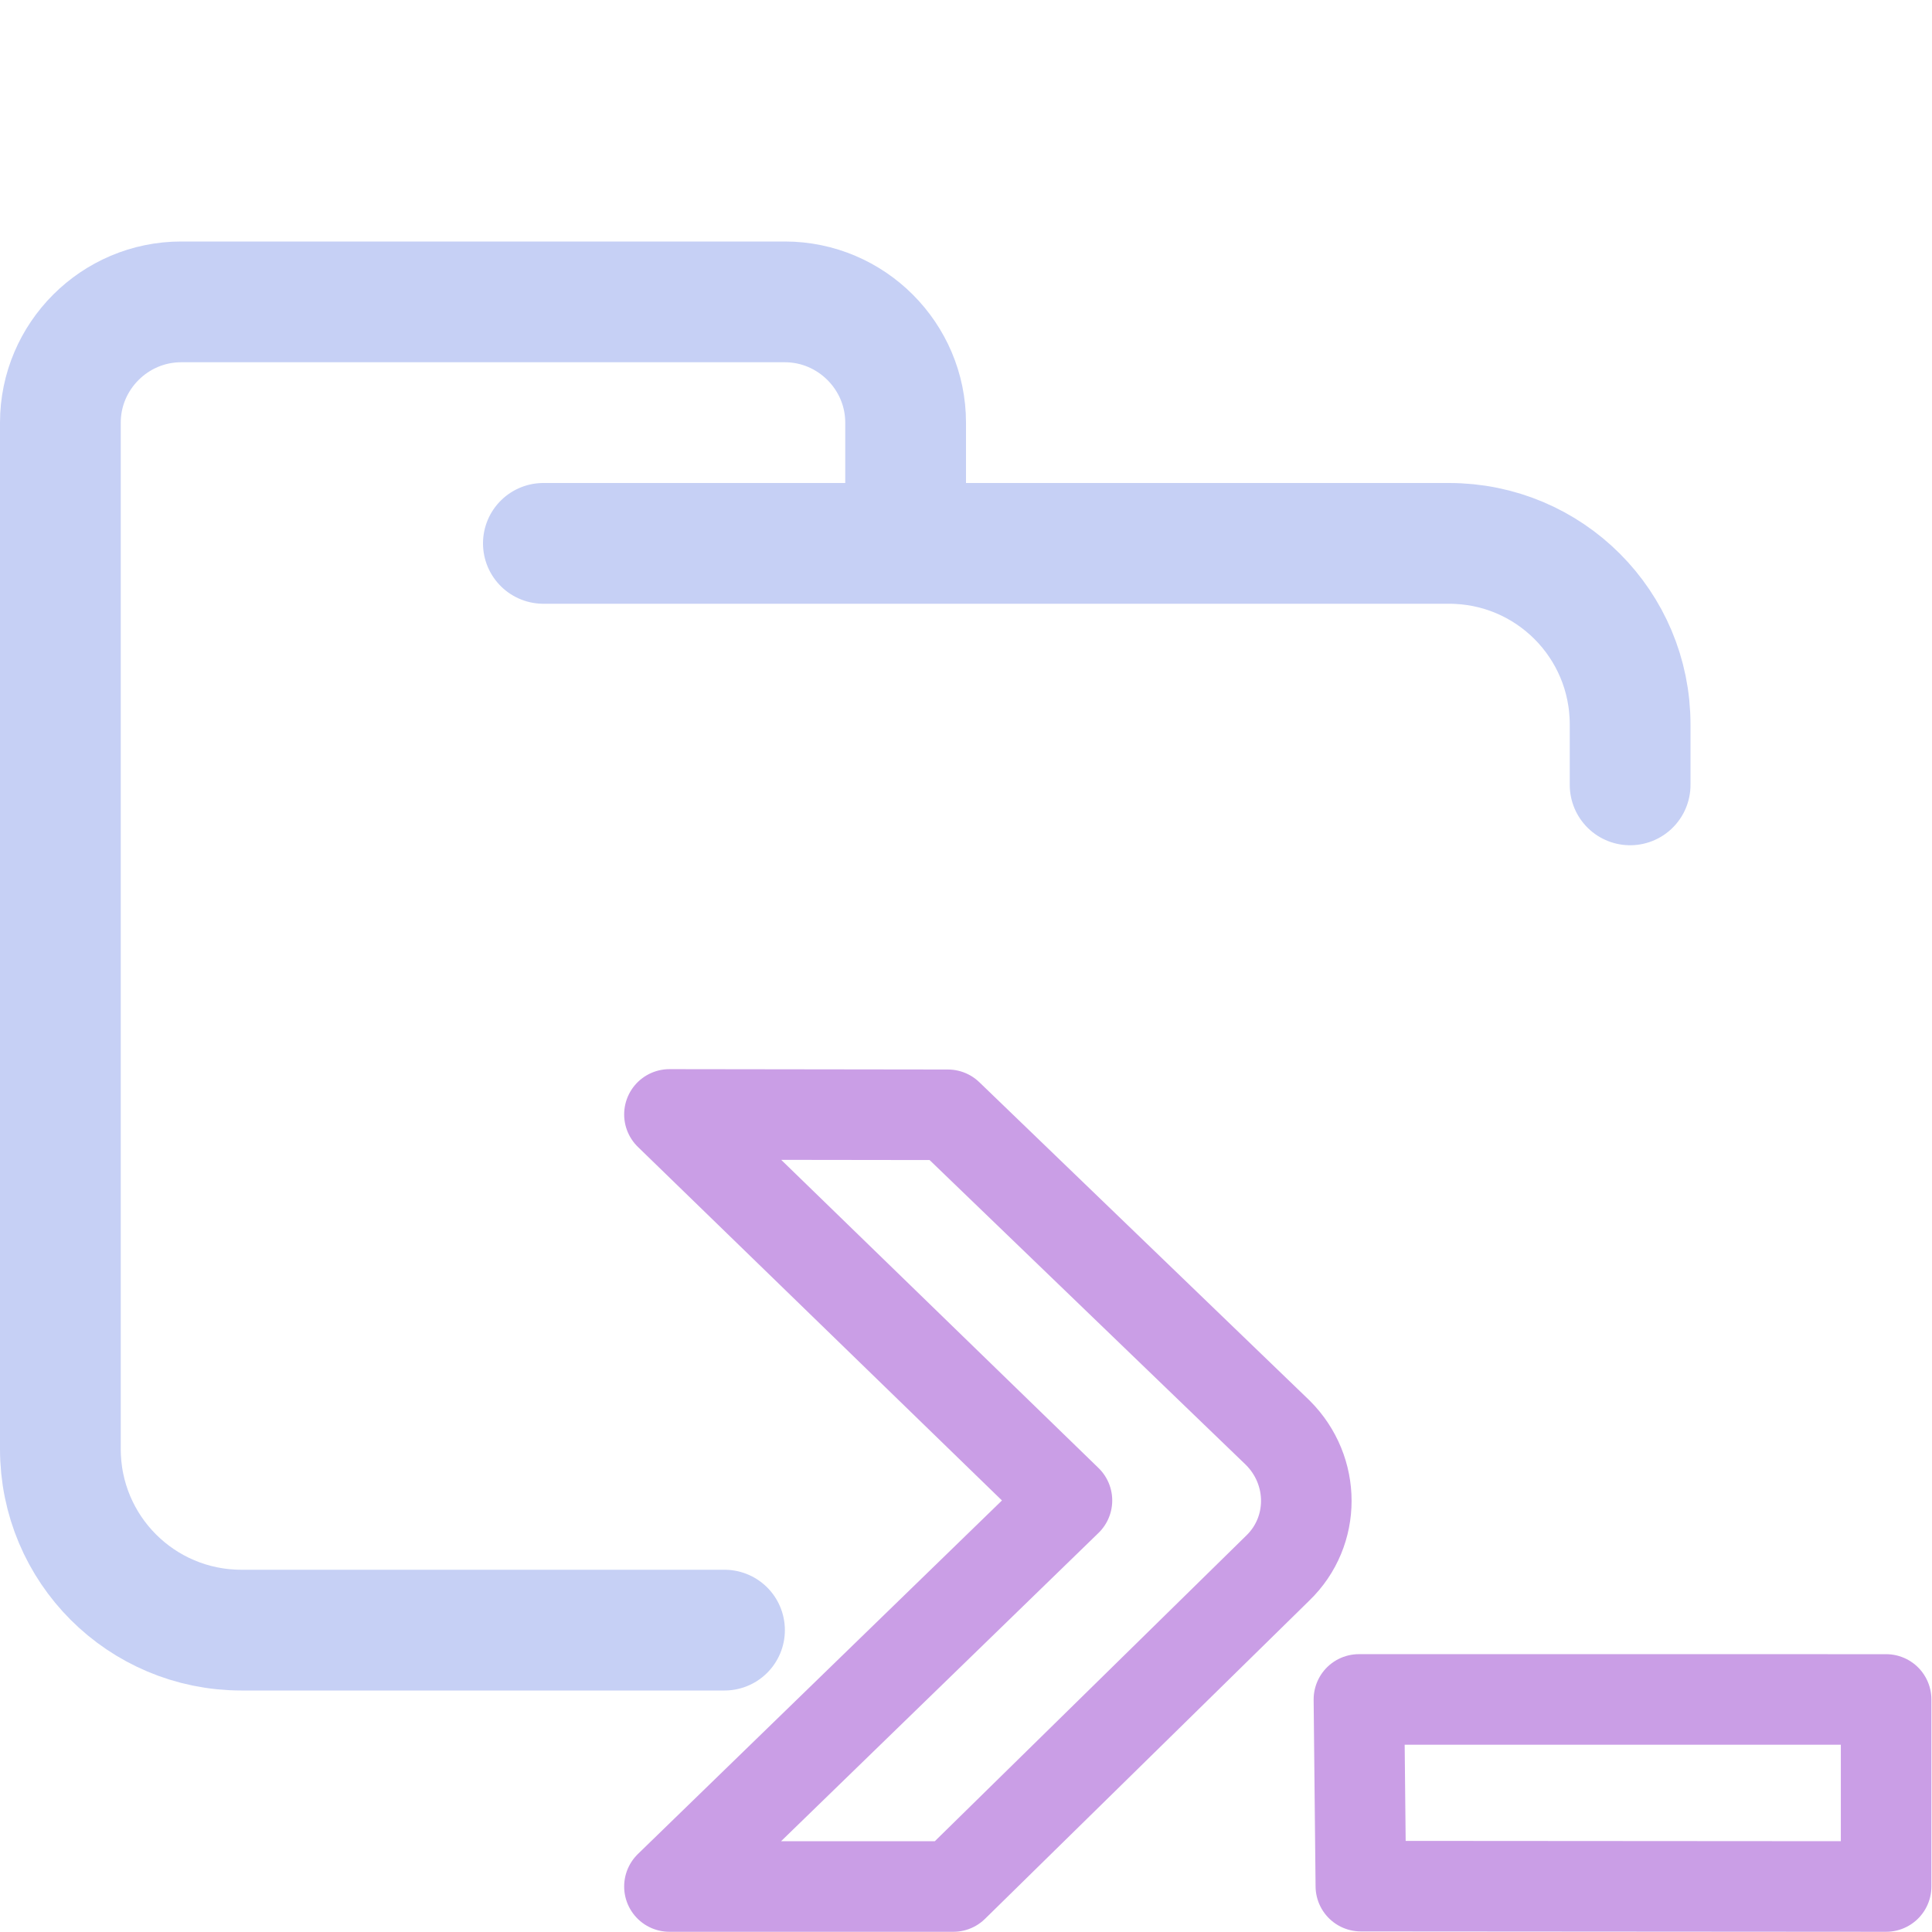
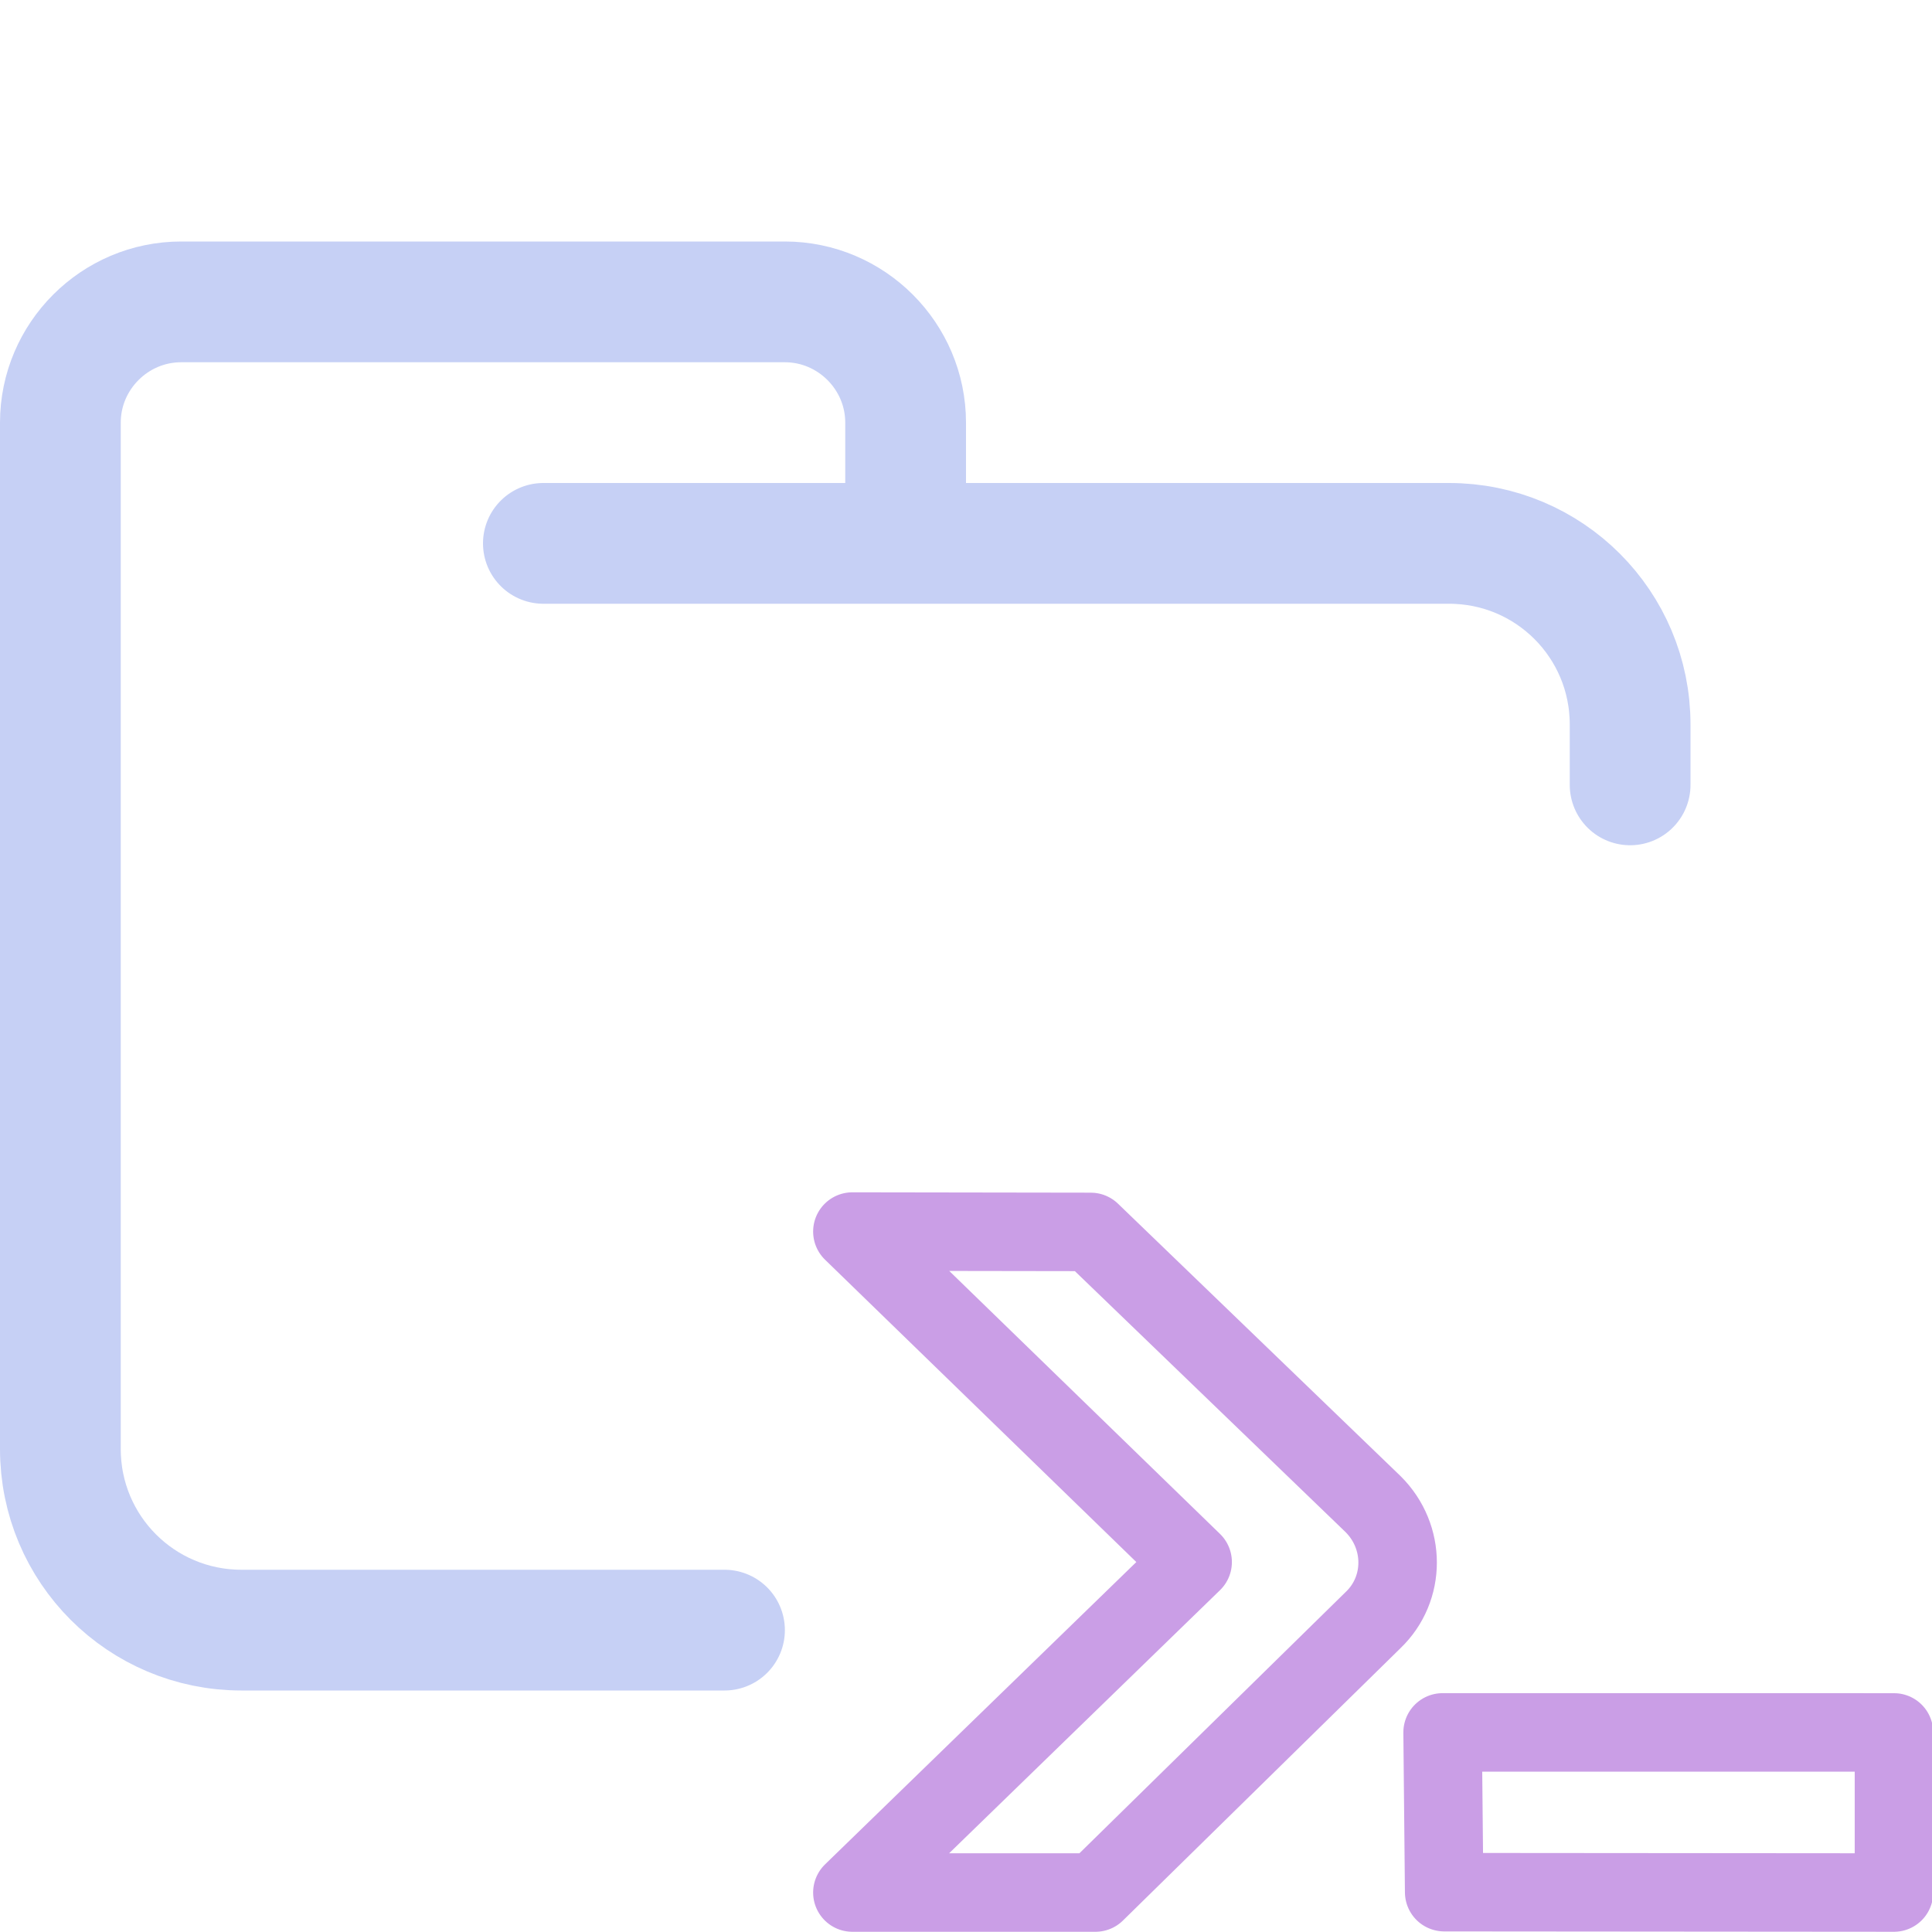
<svg xmlns="http://www.w3.org/2000/svg" width="16" height="16" viewBox="0 0 16 16">
  <g fill="none" stroke-linecap="round" stroke-linejoin="round">
    <path stroke="#c6d0f5" d="m4.5 4.5h7.5c0.83 0 1.5 0.67 1.5 1.5v0.5m-7.5 7h-4c-0.83 0-1.5-0.67-1.5-1.5v-8.5c0-0.55 0.45-1 1-1h5c0.55 0 1 0.45 1 1v1" />
-     <path stroke="#ca9ee6" stroke-width=".75" d="m11.27 15.62-0.016-1.546 4.366 2.32e-4v1.549l-4.35-0.003m-2.434-3.194-3.292-3.197 2.306 0.003 2.732 2.633c0.315 0.314 0.315 0.817 0 1.121l-2.687 2.637h-2.351z" />
+     <path stroke="#ca9ee6" stroke-width=".65" d="m11.96 15.67-0.013-1.323 3.738 1.99e-4v1.326l-3.724-0.003m-2.084-2.734-2.818-2.737 1.974 0.003 2.339 2.255c0.27 0.269 0.27 0.7 0 0.959l-2.3 2.257h-2.013z" />
  </g>
</svg>
